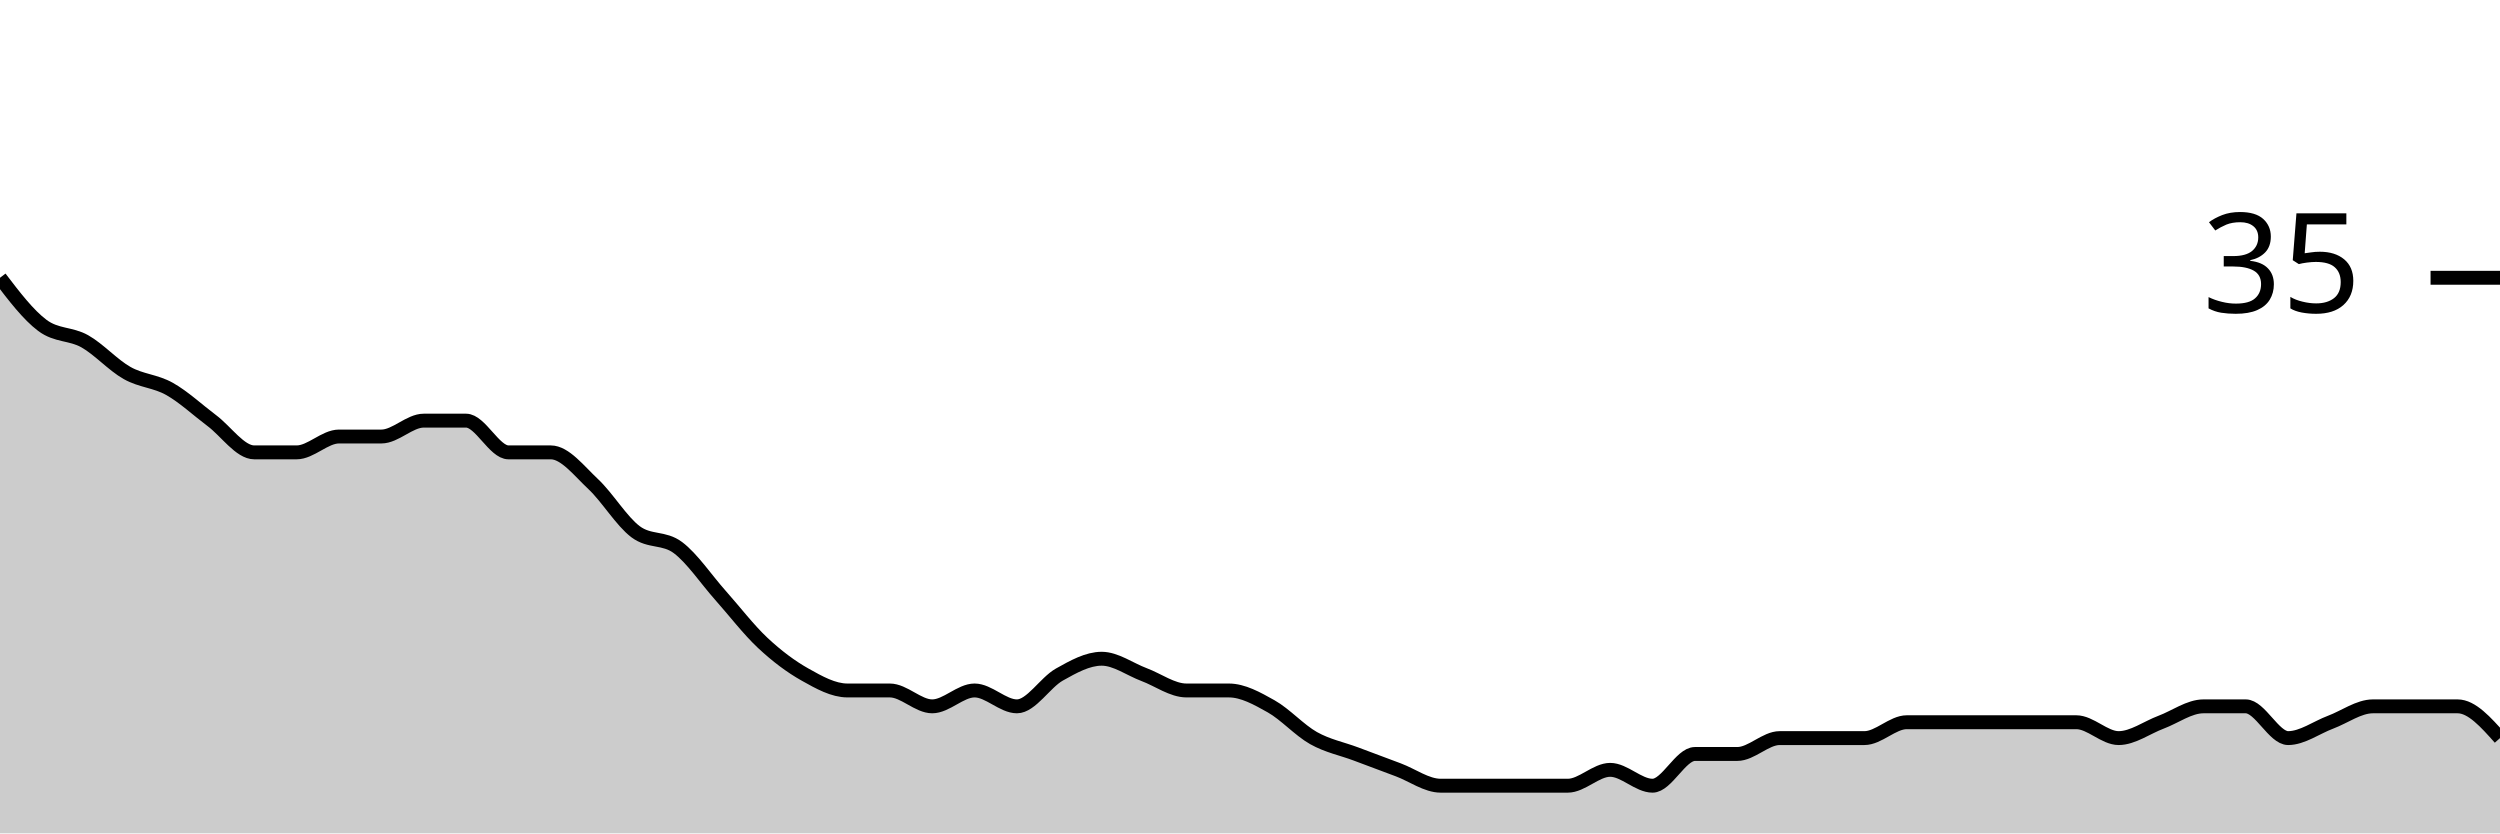
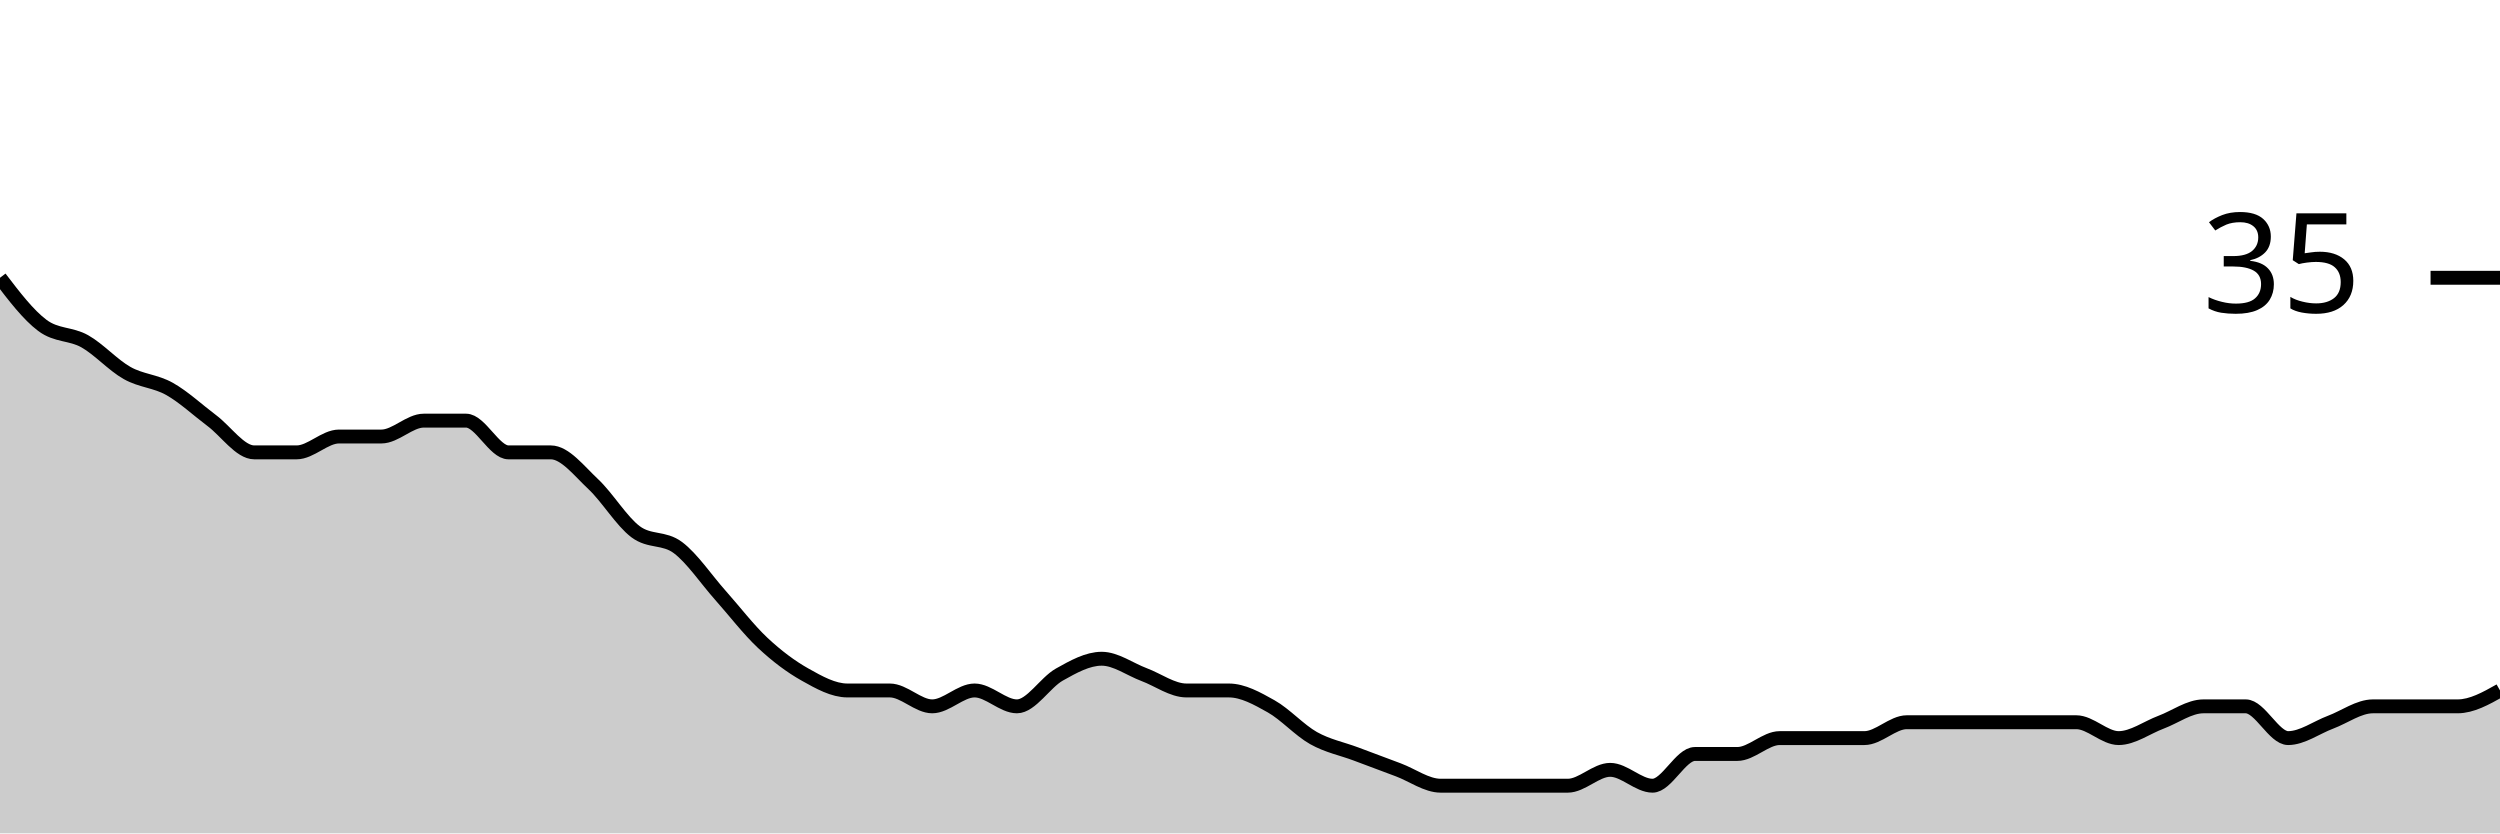
<svg xmlns="http://www.w3.org/2000/svg" viewBox="0 0 180 60">
  <g transform="translate(0,20)">
-     <path class="area" fill="rgba(0, 0, 0, 0.2)" d="M0,0C1.017,1.333,2.034,2.667,3.051,3.429C4.068,4.19,5.085,4,6.102,4.571C7.119,5.143,8.136,6.286,9.153,6.857C10.169,7.429,11.186,7.429,12.203,8C13.22,8.571,14.237,9.524,15.254,10.286C16.271,11.048,17.288,12.571,18.305,12.571C19.322,12.571,20.339,12.571,21.356,12.571C22.373,12.571,23.39,11.429,24.407,11.429C25.424,11.429,26.441,11.429,27.458,11.429C28.475,11.429,29.492,10.286,30.508,10.286C31.525,10.286,32.542,10.286,33.559,10.286C34.576,10.286,35.593,12.571,36.61,12.571C37.627,12.571,38.644,12.571,39.661,12.571C40.678,12.571,41.695,13.905,42.712,14.857C43.729,15.81,44.746,17.524,45.763,18.286C46.78,19.048,47.797,18.667,48.814,19.429C49.831,20.19,50.847,21.714,51.864,22.857C52.881,24,53.898,25.333,54.915,26.286C55.932,27.238,56.949,28,57.966,28.571C58.983,29.143,60,29.714,61.017,29.714C62.034,29.714,63.051,29.714,64.068,29.714C65.085,29.714,66.102,30.857,67.119,30.857C68.136,30.857,69.153,29.714,70.169,29.714C71.186,29.714,72.203,30.857,73.22,30.857C74.237,30.857,75.254,29.143,76.271,28.571C77.288,28,78.305,27.429,79.322,27.429C80.339,27.429,81.356,28.19,82.373,28.571C83.39,28.952,84.407,29.714,85.424,29.714C86.441,29.714,87.458,29.714,88.475,29.714C89.492,29.714,90.508,30.286,91.525,30.857C92.542,31.429,93.559,32.571,94.576,33.143C95.593,33.714,96.61,33.905,97.627,34.286C98.644,34.667,99.661,35.048,100.678,35.429C101.695,35.81,102.712,36.571,103.729,36.571C104.746,36.571,105.763,36.571,106.78,36.571C107.797,36.571,108.814,36.571,109.831,36.571C110.847,36.571,111.864,36.571,112.881,36.571C113.898,36.571,114.915,35.429,115.932,35.429C116.949,35.429,117.966,36.571,118.983,36.571C120,36.571,121.017,34.286,122.034,34.286C123.051,34.286,124.068,34.286,125.085,34.286C126.102,34.286,127.119,33.143,128.136,33.143C129.153,33.143,130.169,33.143,131.186,33.143C132.203,33.143,133.22,33.143,134.237,33.143C135.254,33.143,136.271,32,137.288,32C138.305,32,139.322,32,140.339,32C141.356,32,142.373,32,143.39,32C144.407,32,145.424,32,146.441,32C147.458,32,148.475,32,149.492,32C150.508,32,151.525,33.143,152.542,33.143C153.559,33.143,154.576,32.381,155.593,32C156.61,31.619,157.627,30.857,158.644,30.857C159.661,30.857,160.678,30.857,161.695,30.857C162.712,30.857,163.729,33.143,164.746,33.143C165.763,33.143,166.78,32.381,167.797,32C168.814,31.619,169.831,30.857,170.847,30.857C171.864,30.857,172.881,30.857,173.898,30.857C174.915,30.857,175.932,30.857,176.949,30.857C177.966,30.857,178.983,32,180,33.143L180,40C178.983,40,177.966,40,176.949,40C175.932,40,174.915,40,173.898,40C172.881,40,171.864,40,170.847,40C169.831,40,168.814,40,167.797,40C166.78,40,165.763,40,164.746,40C163.729,40,162.712,40,161.695,40C160.678,40,159.661,40,158.644,40C157.627,40,156.61,40,155.593,40C154.576,40,153.559,40,152.542,40C151.525,40,150.508,40,149.492,40C148.475,40,147.458,40,146.441,40C145.424,40,144.407,40,143.39,40C142.373,40,141.356,40,140.339,40C139.322,40,138.305,40,137.288,40C136.271,40,135.254,40,134.237,40C133.22,40,132.203,40,131.186,40C130.169,40,129.153,40,128.136,40C127.119,40,126.102,40,125.085,40C124.068,40,123.051,40,122.034,40C121.017,40,120,40,118.983,40C117.966,40,116.949,40,115.932,40C114.915,40,113.898,40,112.881,40C111.864,40,110.847,40,109.831,40C108.814,40,107.797,40,106.78,40C105.763,40,104.746,40,103.729,40C102.712,40,101.695,40,100.678,40C99.661,40,98.644,40,97.627,40C96.61,40,95.593,40,94.576,40C93.559,40,92.542,40,91.525,40C90.508,40,89.492,40,88.475,40C87.458,40,86.441,40,85.424,40C84.407,40,83.39,40,82.373,40C81.356,40,80.339,40,79.322,40C78.305,40,77.288,40,76.271,40C75.254,40,74.237,40,73.22,40C72.203,40,71.186,40,70.169,40C69.153,40,68.136,40,67.119,40C66.102,40,65.085,40,64.068,40C63.051,40,62.034,40,61.017,40C60,40,58.983,40,57.966,40C56.949,40,55.932,40,54.915,40C53.898,40,52.881,40,51.864,40C50.847,40,49.831,40,48.814,40C47.797,40,46.78,40,45.763,40C44.746,40,43.729,40,42.712,40C41.695,40,40.678,40,39.661,40C38.644,40,37.627,40,36.61,40C35.593,40,34.576,40,33.559,40C32.542,40,31.525,40,30.508,40C29.492,40,28.475,40,27.458,40C26.441,40,25.424,40,24.407,40C23.39,40,22.373,40,21.356,40C20.339,40,19.322,40,18.305,40C17.288,40,16.271,40,15.254,40C14.237,40,13.22,40,12.203,40C11.186,40,10.169,40,9.153,40C8.136,40,7.119,40,6.102,40C5.085,40,4.068,40,3.051,40C2.034,40,1.017,40,0,40Z" />
-     <path class="line" stroke="black" fill="none" d="M0,0C1.017,1.333,2.034,2.667,3.051,3.429C4.068,4.19,5.085,4,6.102,4.571C7.119,5.143,8.136,6.286,9.153,6.857C10.169,7.429,11.186,7.429,12.203,8C13.22,8.571,14.237,9.524,15.254,10.286C16.271,11.048,17.288,12.571,18.305,12.571C19.322,12.571,20.339,12.571,21.356,12.571C22.373,12.571,23.39,11.429,24.407,11.429C25.424,11.429,26.441,11.429,27.458,11.429C28.475,11.429,29.492,10.286,30.508,10.286C31.525,10.286,32.542,10.286,33.559,10.286C34.576,10.286,35.593,12.571,36.61,12.571C37.627,12.571,38.644,12.571,39.661,12.571C40.678,12.571,41.695,13.905,42.712,14.857C43.729,15.81,44.746,17.524,45.763,18.286C46.78,19.048,47.797,18.667,48.814,19.429C49.831,20.19,50.847,21.714,51.864,22.857C52.881,24,53.898,25.333,54.915,26.286C55.932,27.238,56.949,28,57.966,28.571C58.983,29.143,60,29.714,61.017,29.714C62.034,29.714,63.051,29.714,64.068,29.714C65.085,29.714,66.102,30.857,67.119,30.857C68.136,30.857,69.153,29.714,70.169,29.714C71.186,29.714,72.203,30.857,73.22,30.857C74.237,30.857,75.254,29.143,76.271,28.571C77.288,28,78.305,27.429,79.322,27.429C80.339,27.429,81.356,28.19,82.373,28.571C83.39,28.952,84.407,29.714,85.424,29.714C86.441,29.714,87.458,29.714,88.475,29.714C89.492,29.714,90.508,30.286,91.525,30.857C92.542,31.429,93.559,32.571,94.576,33.143C95.593,33.714,96.61,33.905,97.627,34.286C98.644,34.667,99.661,35.048,100.678,35.429C101.695,35.81,102.712,36.571,103.729,36.571C104.746,36.571,105.763,36.571,106.78,36.571C107.797,36.571,108.814,36.571,109.831,36.571C110.847,36.571,111.864,36.571,112.881,36.571C113.898,36.571,114.915,35.429,115.932,35.429C116.949,35.429,117.966,36.571,118.983,36.571C120,36.571,121.017,34.286,122.034,34.286C123.051,34.286,124.068,34.286,125.085,34.286C126.102,34.286,127.119,33.143,128.136,33.143C129.153,33.143,130.169,33.143,131.186,33.143C132.203,33.143,133.22,33.143,134.237,33.143C135.254,33.143,136.271,32,137.288,32C138.305,32,139.322,32,140.339,32C141.356,32,142.373,32,143.39,32C144.407,32,145.424,32,146.441,32C147.458,32,148.475,32,149.492,32C150.508,32,151.525,33.143,152.542,33.143C153.559,33.143,154.576,32.381,155.593,32C156.61,31.619,157.627,30.857,158.644,30.857C159.661,30.857,160.678,30.857,161.695,30.857C162.712,30.857,163.729,33.143,164.746,33.143C165.763,33.143,166.78,32.381,167.797,32C168.814,31.619,169.831,30.857,170.847,30.857C171.864,30.857,172.881,30.857,173.898,30.857C174.915,30.857,175.932,30.857,176.949,30.857C177.966,30.857,178.983,32,180,33.143" />
+     <path class="area" fill="rgba(0, 0, 0, 0.2)" d="M0,0C1.017,1.333,2.034,2.667,3.051,3.429C4.068,4.19,5.085,4,6.102,4.571C7.119,5.143,8.136,6.286,9.153,6.857C10.169,7.429,11.186,7.429,12.203,8C13.22,8.571,14.237,9.524,15.254,10.286C16.271,11.048,17.288,12.571,18.305,12.571C19.322,12.571,20.339,12.571,21.356,12.571C22.373,12.571,23.39,11.429,24.407,11.429C25.424,11.429,26.441,11.429,27.458,11.429C28.475,11.429,29.492,10.286,30.508,10.286C31.525,10.286,32.542,10.286,33.559,10.286C34.576,10.286,35.593,12.571,36.61,12.571C37.627,12.571,38.644,12.571,39.661,12.571C40.678,12.571,41.695,13.905,42.712,14.857C43.729,15.81,44.746,17.524,45.763,18.286C46.78,19.048,47.797,18.667,48.814,19.429C49.831,20.19,50.847,21.714,51.864,22.857C52.881,24,53.898,25.333,54.915,26.286C55.932,27.238,56.949,28,57.966,28.571C58.983,29.143,60,29.714,61.017,29.714C62.034,29.714,63.051,29.714,64.068,29.714C65.085,29.714,66.102,30.857,67.119,30.857C68.136,30.857,69.153,29.714,70.169,29.714C71.186,29.714,72.203,30.857,73.22,30.857C74.237,30.857,75.254,29.143,76.271,28.571C77.288,28,78.305,27.429,79.322,27.429C80.339,27.429,81.356,28.19,82.373,28.571C83.39,28.952,84.407,29.714,85.424,29.714C86.441,29.714,87.458,29.714,88.475,29.714C89.492,29.714,90.508,30.286,91.525,30.857C92.542,31.429,93.559,32.571,94.576,33.143C95.593,33.714,96.61,33.905,97.627,34.286C98.644,34.667,99.661,35.048,100.678,35.429C101.695,35.81,102.712,36.571,103.729,36.571C104.746,36.571,105.763,36.571,106.78,36.571C107.797,36.571,108.814,36.571,109.831,36.571C110.847,36.571,111.864,36.571,112.881,36.571C113.898,36.571,114.915,35.429,115.932,35.429C116.949,35.429,117.966,36.571,118.983,36.571C120,36.571,121.017,34.286,122.034,34.286C123.051,34.286,124.068,34.286,125.085,34.286C126.102,34.286,127.119,33.143,128.136,33.143C129.153,33.143,130.169,33.143,131.186,33.143C132.203,33.143,133.22,33.143,134.237,33.143C135.254,33.143,136.271,32,137.288,32C138.305,32,139.322,32,140.339,32C141.356,32,142.373,32,143.39,32C144.407,32,145.424,32,146.441,32C147.458,32,148.475,32,149.492,32C150.508,32,151.525,33.143,152.542,33.143C153.559,33.143,154.576,32.381,155.593,32C156.61,31.619,157.627,30.857,158.644,30.857C159.661,30.857,160.678,30.857,161.695,30.857C162.712,30.857,163.729,33.143,164.746,33.143C165.763,33.143,166.78,32.381,167.797,32C168.814,31.619,169.831,30.857,170.847,30.857C171.864,30.857,172.881,30.857,173.898,30.857C174.915,30.857,175.932,30.857,176.949,30.857C177.966,30.857,178.983,30.286,180,29.714L180,40C178.983,40,177.966,40,176.949,40C175.932,40,174.915,40,173.898,40C172.881,40,171.864,40,170.847,40C169.831,40,168.814,40,167.797,40C166.78,40,165.763,40,164.746,40C163.729,40,162.712,40,161.695,40C160.678,40,159.661,40,158.644,40C157.627,40,156.61,40,155.593,40C154.576,40,153.559,40,152.542,40C151.525,40,150.508,40,149.492,40C148.475,40,147.458,40,146.441,40C145.424,40,144.407,40,143.39,40C142.373,40,141.356,40,140.339,40C139.322,40,138.305,40,137.288,40C136.271,40,135.254,40,134.237,40C133.22,40,132.203,40,131.186,40C130.169,40,129.153,40,128.136,40C127.119,40,126.102,40,125.085,40C124.068,40,123.051,40,122.034,40C121.017,40,120,40,118.983,40C117.966,40,116.949,40,115.932,40C114.915,40,113.898,40,112.881,40C111.864,40,110.847,40,109.831,40C108.814,40,107.797,40,106.78,40C105.763,40,104.746,40,103.729,40C102.712,40,101.695,40,100.678,40C99.661,40,98.644,40,97.627,40C96.61,40,95.593,40,94.576,40C93.559,40,92.542,40,91.525,40C90.508,40,89.492,40,88.475,40C87.458,40,86.441,40,85.424,40C84.407,40,83.39,40,82.373,40C81.356,40,80.339,40,79.322,40C78.305,40,77.288,40,76.271,40C75.254,40,74.237,40,73.22,40C72.203,40,71.186,40,70.169,40C69.153,40,68.136,40,67.119,40C66.102,40,65.085,40,64.068,40C63.051,40,62.034,40,61.017,40C60,40,58.983,40,57.966,40C56.949,40,55.932,40,54.915,40C53.898,40,52.881,40,51.864,40C50.847,40,49.831,40,48.814,40C47.797,40,46.78,40,45.763,40C44.746,40,43.729,40,42.712,40C41.695,40,40.678,40,39.661,40C38.644,40,37.627,40,36.61,40C35.593,40,34.576,40,33.559,40C32.542,40,31.525,40,30.508,40C29.492,40,28.475,40,27.458,40C26.441,40,25.424,40,24.407,40C23.39,40,22.373,40,21.356,40C20.339,40,19.322,40,18.305,40C17.288,40,16.271,40,15.254,40C14.237,40,13.22,40,12.203,40C11.186,40,10.169,40,9.153,40C8.136,40,7.119,40,6.102,40C5.085,40,4.068,40,3.051,40C2.034,40,1.017,40,0,40Z" />
+     <path class="line" stroke="black" fill="none" d="M0,0C1.017,1.333,2.034,2.667,3.051,3.429C4.068,4.19,5.085,4,6.102,4.571C7.119,5.143,8.136,6.286,9.153,6.857C10.169,7.429,11.186,7.429,12.203,8C13.22,8.571,14.237,9.524,15.254,10.286C16.271,11.048,17.288,12.571,18.305,12.571C19.322,12.571,20.339,12.571,21.356,12.571C22.373,12.571,23.39,11.429,24.407,11.429C25.424,11.429,26.441,11.429,27.458,11.429C28.475,11.429,29.492,10.286,30.508,10.286C31.525,10.286,32.542,10.286,33.559,10.286C34.576,10.286,35.593,12.571,36.61,12.571C37.627,12.571,38.644,12.571,39.661,12.571C40.678,12.571,41.695,13.905,42.712,14.857C43.729,15.81,44.746,17.524,45.763,18.286C46.78,19.048,47.797,18.667,48.814,19.429C49.831,20.19,50.847,21.714,51.864,22.857C52.881,24,53.898,25.333,54.915,26.286C55.932,27.238,56.949,28,57.966,28.571C58.983,29.143,60,29.714,61.017,29.714C62.034,29.714,63.051,29.714,64.068,29.714C65.085,29.714,66.102,30.857,67.119,30.857C68.136,30.857,69.153,29.714,70.169,29.714C71.186,29.714,72.203,30.857,73.22,30.857C74.237,30.857,75.254,29.143,76.271,28.571C77.288,28,78.305,27.429,79.322,27.429C80.339,27.429,81.356,28.19,82.373,28.571C83.39,28.952,84.407,29.714,85.424,29.714C86.441,29.714,87.458,29.714,88.475,29.714C89.492,29.714,90.508,30.286,91.525,30.857C92.542,31.429,93.559,32.571,94.576,33.143C95.593,33.714,96.61,33.905,97.627,34.286C98.644,34.667,99.661,35.048,100.678,35.429C101.695,35.81,102.712,36.571,103.729,36.571C104.746,36.571,105.763,36.571,106.78,36.571C107.797,36.571,108.814,36.571,109.831,36.571C110.847,36.571,111.864,36.571,112.881,36.571C113.898,36.571,114.915,35.429,115.932,35.429C116.949,35.429,117.966,36.571,118.983,36.571C120,36.571,121.017,34.286,122.034,34.286C123.051,34.286,124.068,34.286,125.085,34.286C126.102,34.286,127.119,33.143,128.136,33.143C129.153,33.143,130.169,33.143,131.186,33.143C132.203,33.143,133.22,33.143,134.237,33.143C135.254,33.143,136.271,32,137.288,32C138.305,32,139.322,32,140.339,32C141.356,32,142.373,32,143.39,32C144.407,32,145.424,32,146.441,32C147.458,32,148.475,32,149.492,32C150.508,32,151.525,33.143,152.542,33.143C153.559,33.143,154.576,32.381,155.593,32C156.61,31.619,157.627,30.857,158.644,30.857C159.661,30.857,160.678,30.857,161.695,30.857C162.712,30.857,163.729,33.143,164.746,33.143C165.763,33.143,166.78,32.381,167.797,32C168.814,31.619,169.831,30.857,170.847,30.857C171.864,30.857,172.881,30.857,173.898,30.857C174.915,30.857,175.932,30.857,176.949,30.857C177.966,30.857,178.983,30.286,180,29.714" />
    <path class="axis-ceiling" stroke-width="1" stroke="black" fill="none" d="M175,0L180,0" />
    <text class="axis-ceiling-label" font-family="sans-serif" text-anchor="end" font-size="10px" x="170" y="2.5">35</text>
  </g>
</svg>
